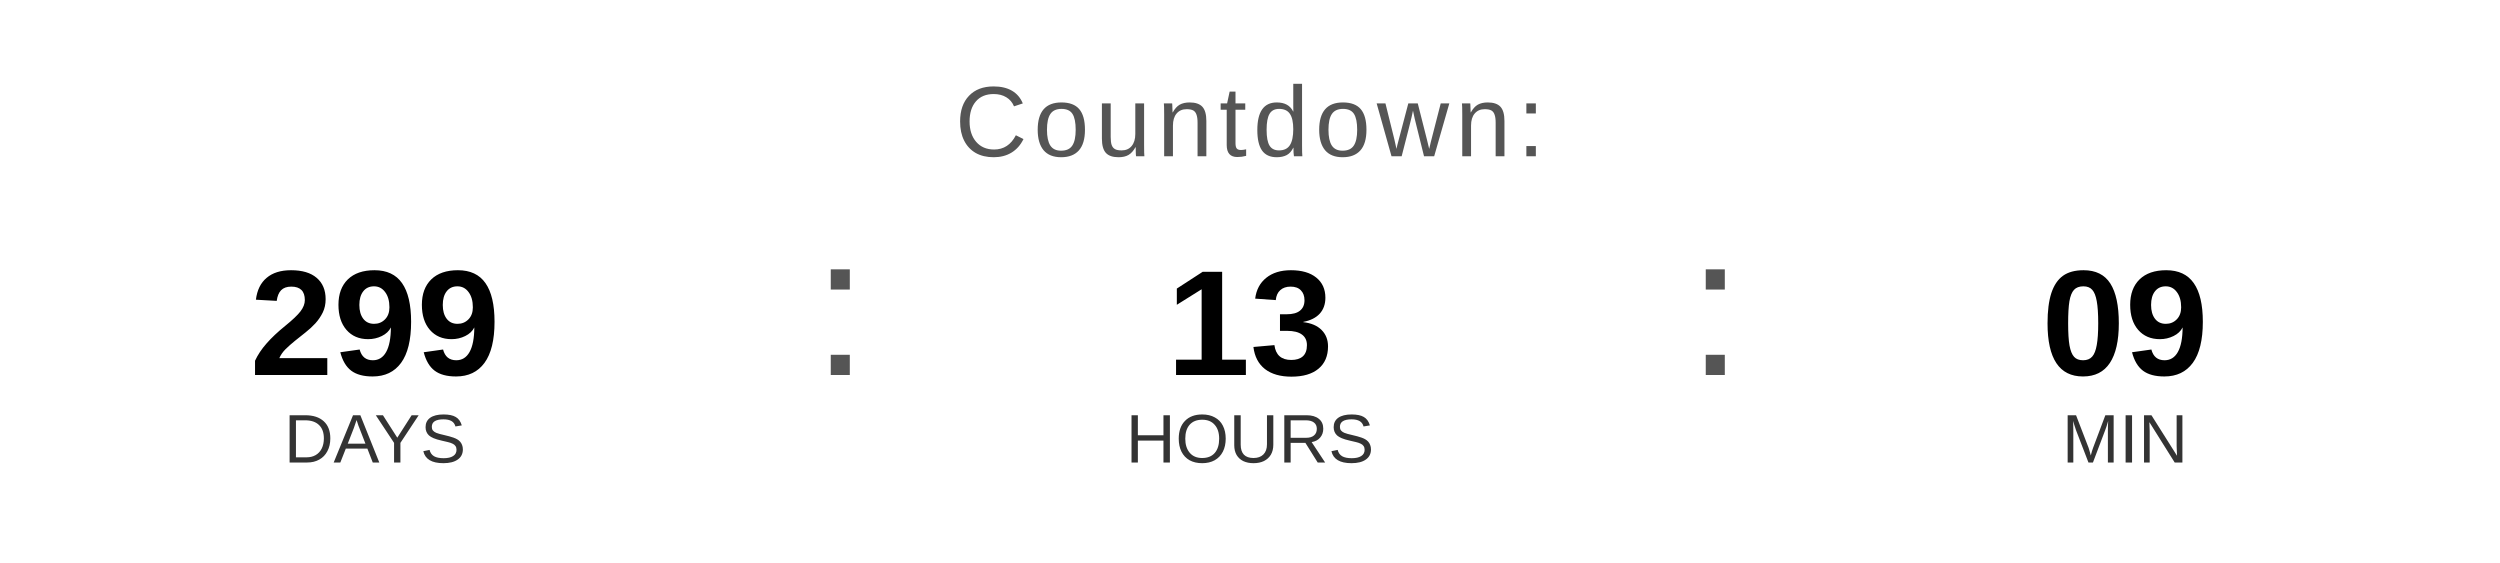
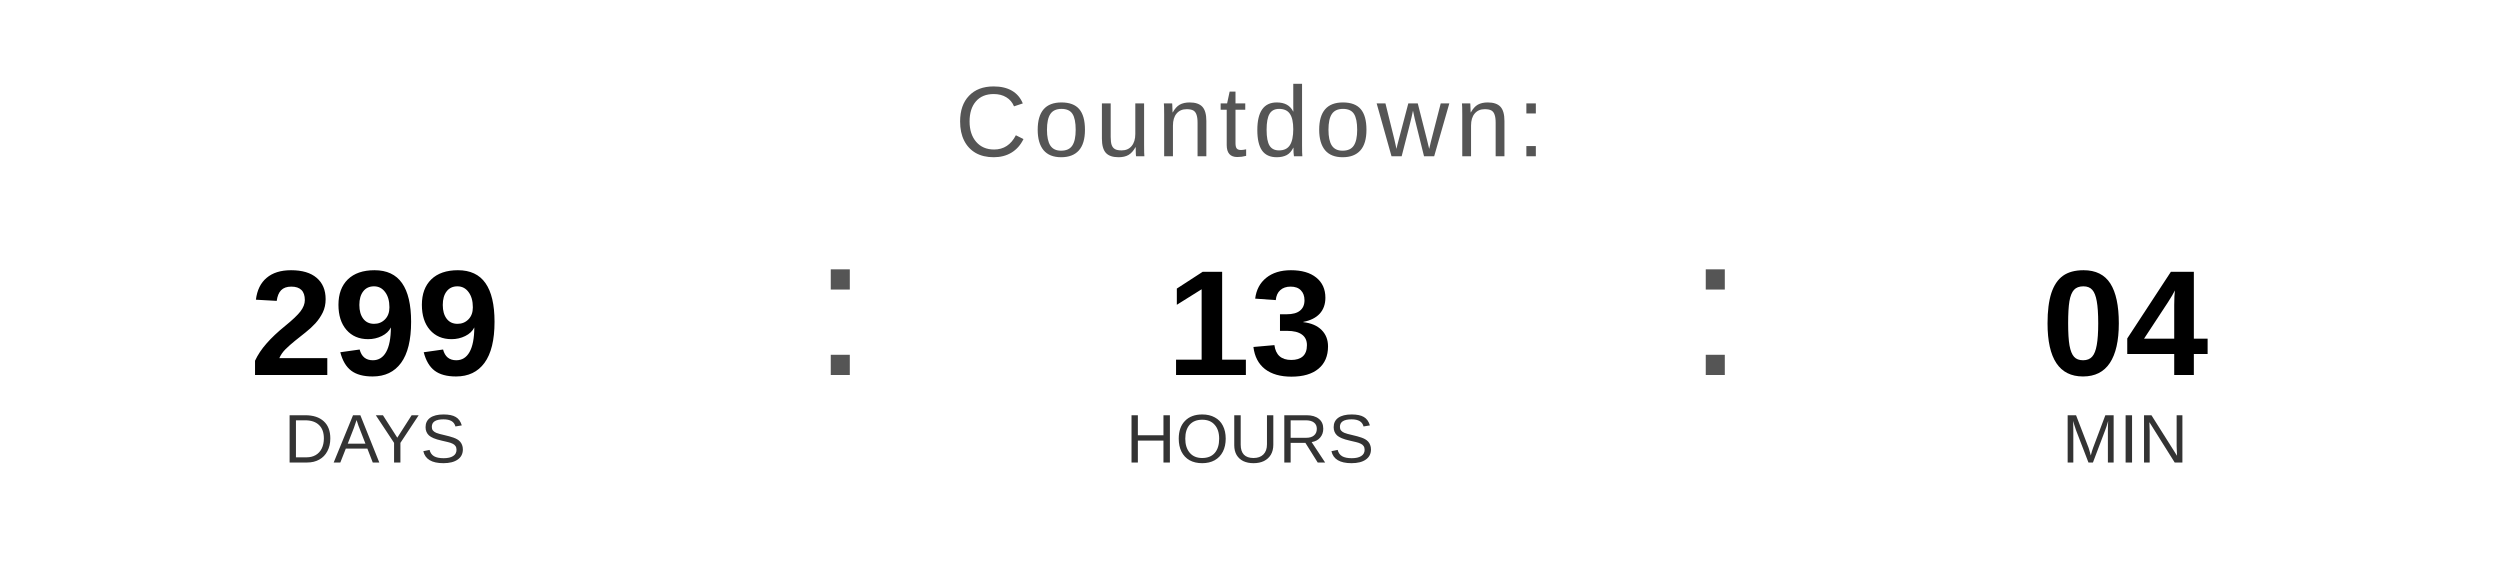
<svg xmlns="http://www.w3.org/2000/svg" width="400" height="90" viewBox="0 0 400 90">
  <text x="200" y="25" font-family="Arial, Helvetica, sans-serif" font-size="16" fill="#555555" text-anchor="middle" letter-spacing="1">
    Countdown:
  </text>
  <text x="60" y="60" font-family="Arial, Helvetica, sans-serif" font-size="24" font-weight="bold" fill="#000000" text-anchor="middle">299</text>
  <text x="60" y="74" font-family="Arial, Helvetica, sans-serif" font-size="11" fill="#333333" text-anchor="middle">DAYS</text>
  <text x="130" y="60" font-family="Arial, sans-serif" font-size="32" fill="#555555">:</text>
  <text x="200" y="60" font-family="Arial, Helvetica, sans-serif" font-size="24" font-weight="bold" fill="#000000" text-anchor="middle">13</text>
  <text x="200" y="74" font-family="Arial, Helvetica, sans-serif" font-size="11" fill="#333333" text-anchor="middle">HOURS</text>
  <text x="270" y="60" font-family="Arial, sans-serif" font-size="32" fill="#555555">:</text>
-   <text x="340" y="60" font-family="Arial, Helvetica, sans-serif" font-size="24" font-weight="bold" fill="#000000" text-anchor="middle">09</text>
+   <text x="340" y="60" font-family="Arial, Helvetica, sans-serif" font-size="24" font-weight="bold" fill="#000000" text-anchor="middle">04</text>
  <text x="340" y="74" font-family="Arial, Helvetica, sans-serif" font-size="11" fill="#333333" text-anchor="middle">MIN</text>
</svg>
